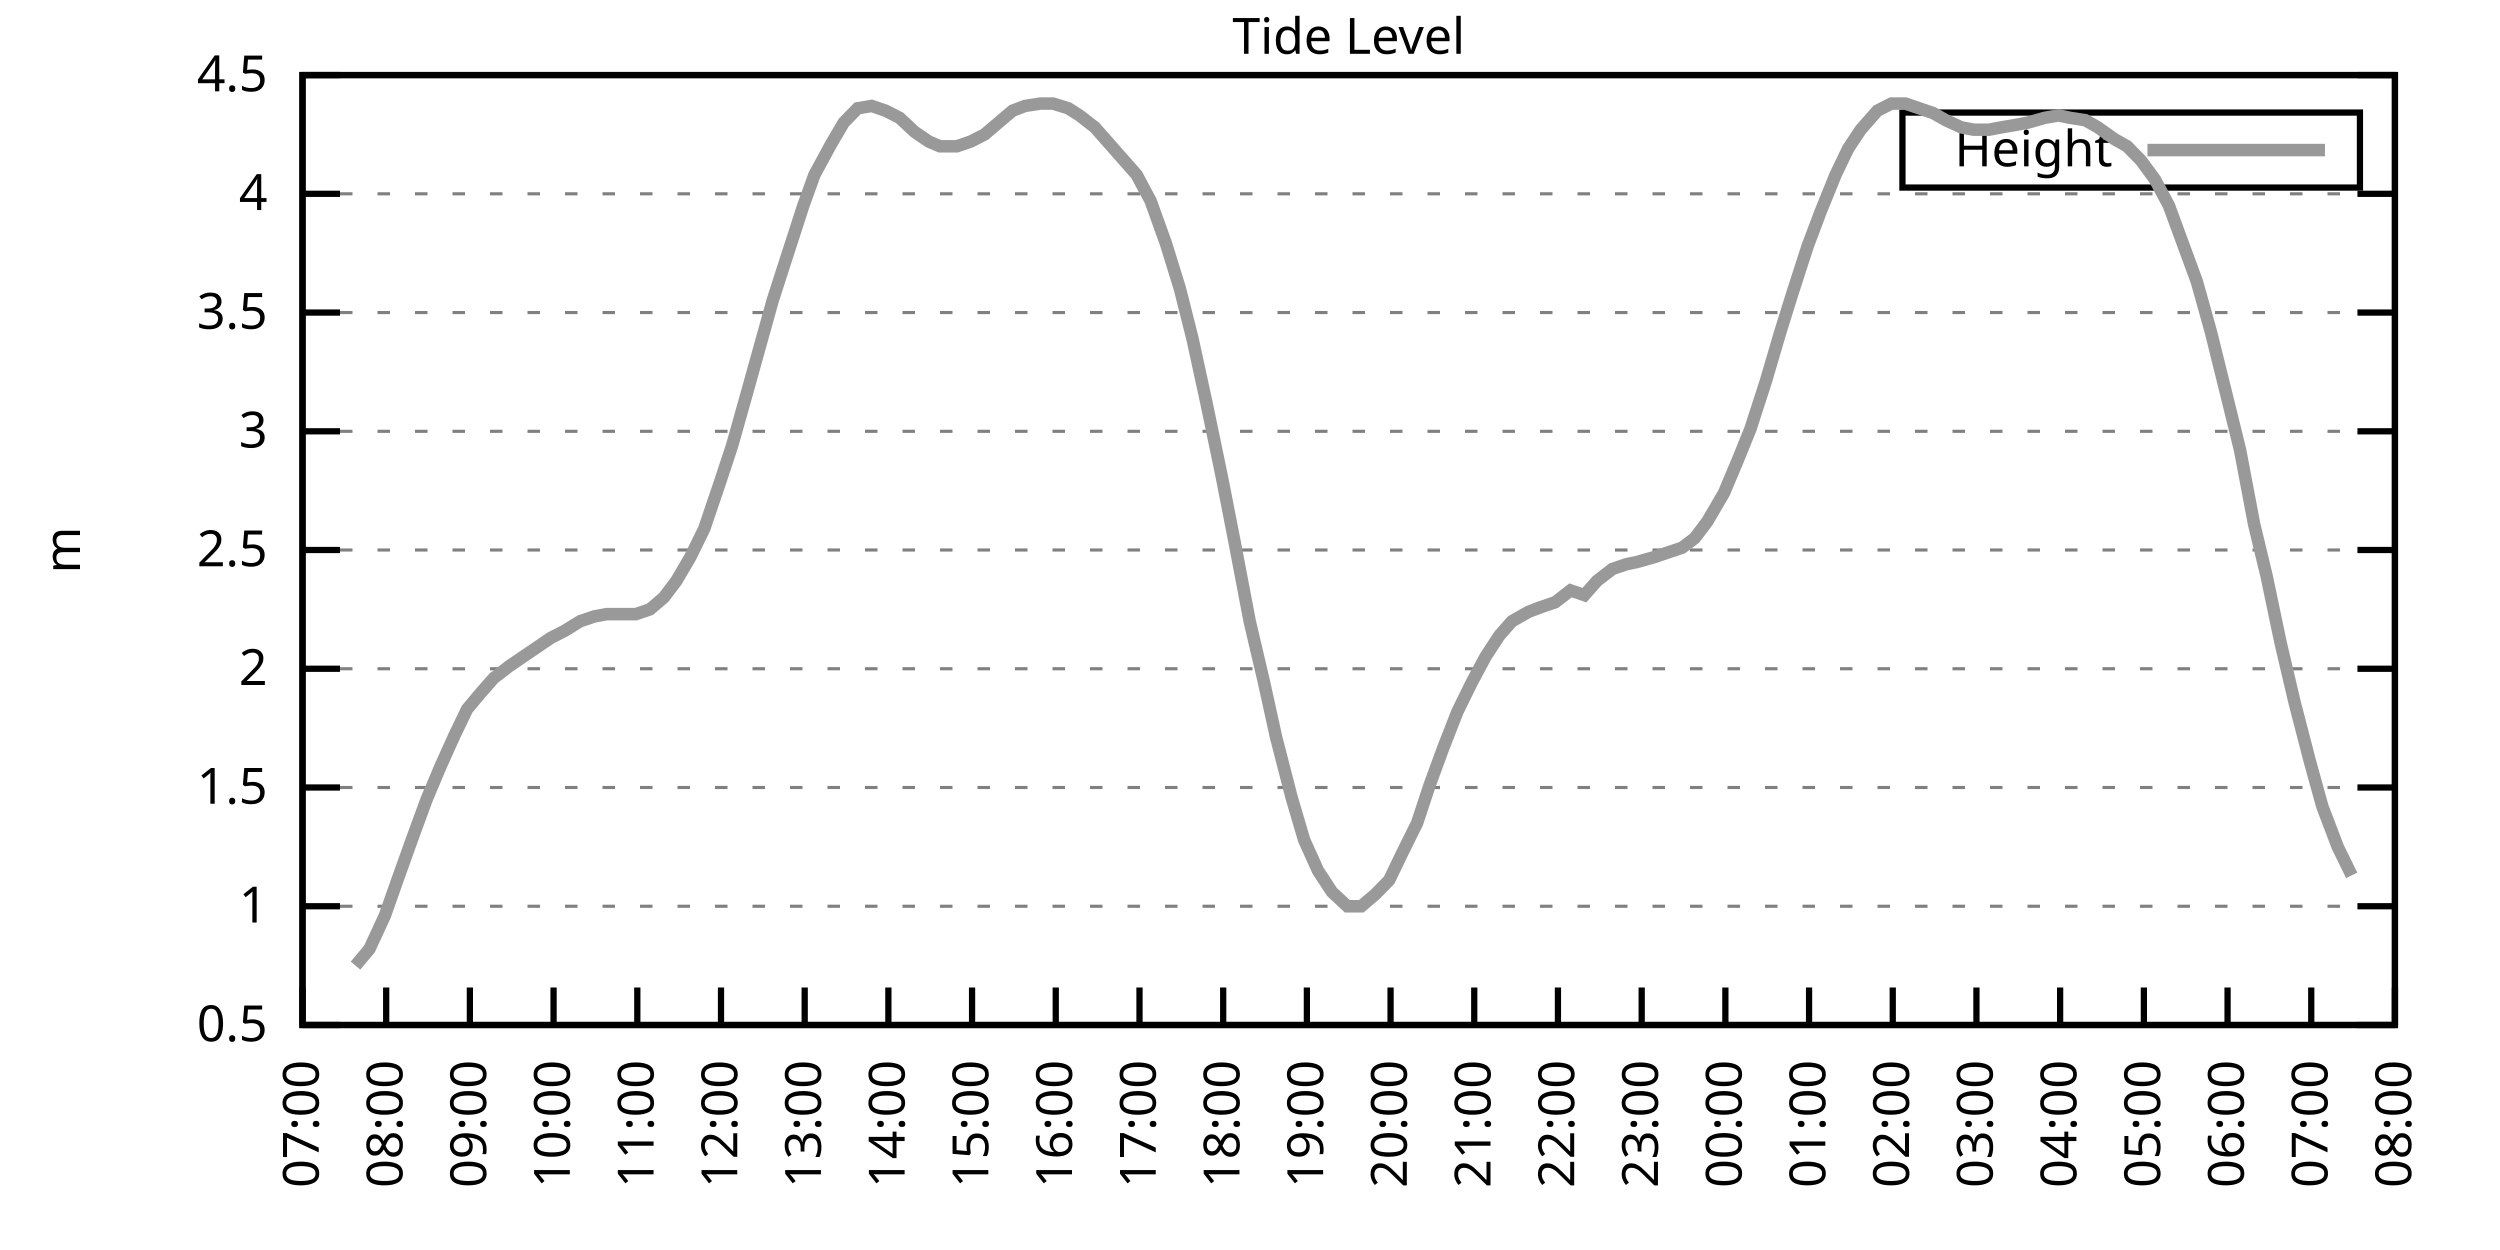
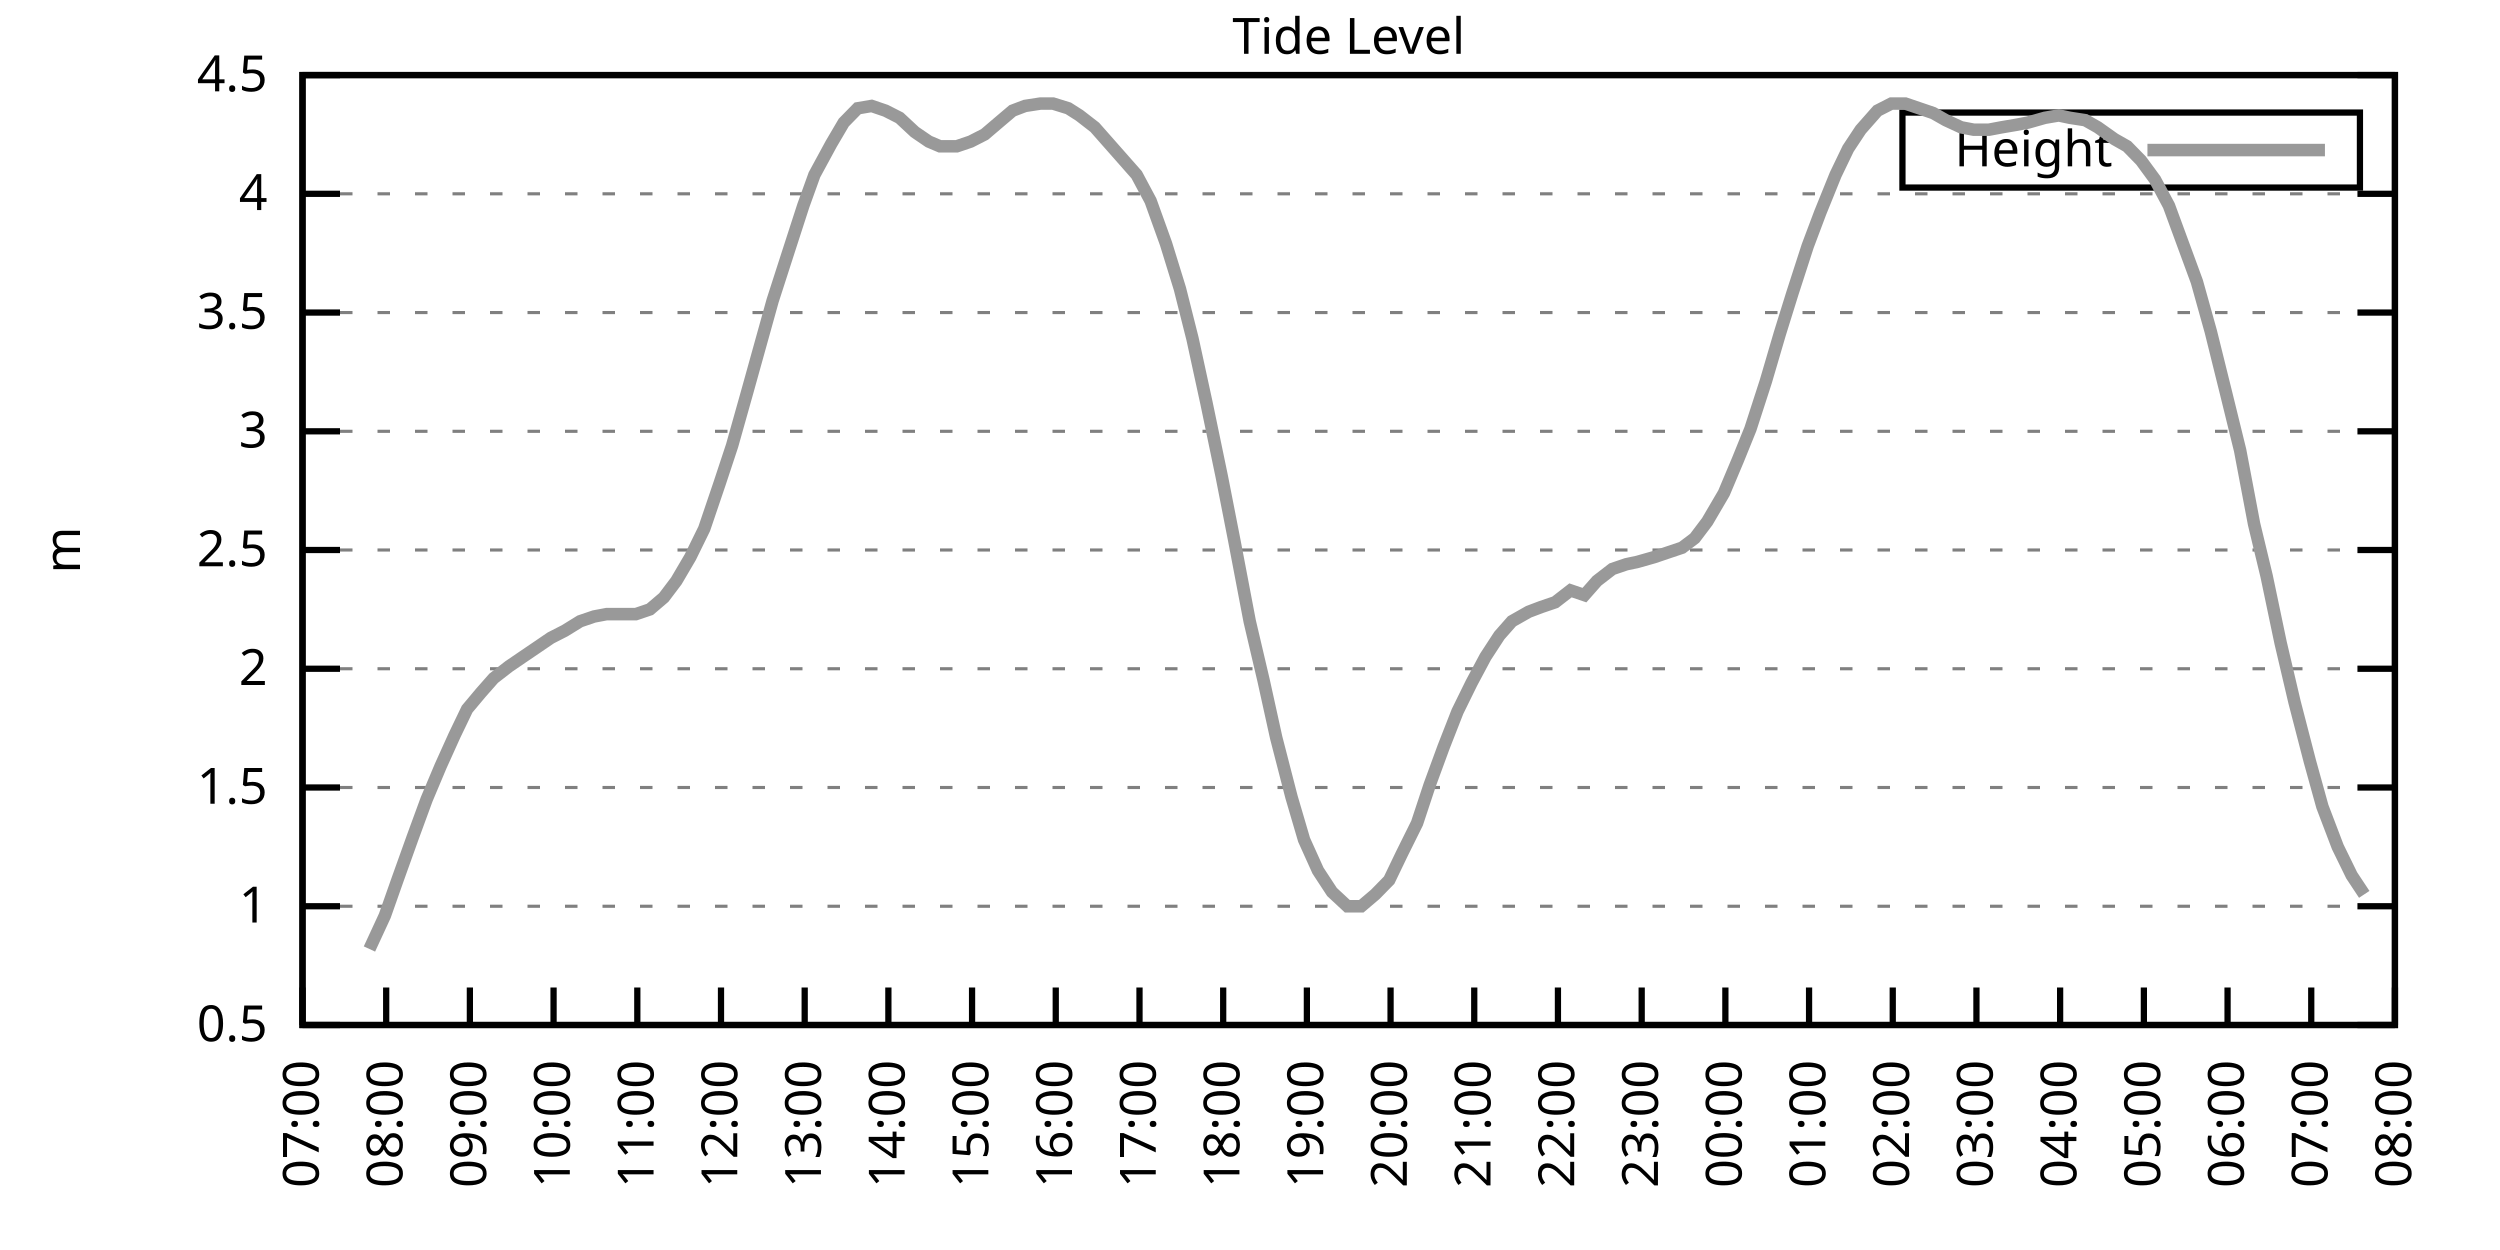
<svg xmlns="http://www.w3.org/2000/svg" xmlns:xlink="http://www.w3.org/1999/xlink" width="400" height="200" viewBox="0 0 400 200">
  <g id="gnuplot_canvas">
    <rect x="0" y="0" width="400" height="200" fill="none" />
    <defs>
      <circle id="gpDot" r="0.5" stroke-width="0.5" stroke="currentColor" />
      <path id="gpPt0" stroke-width="0.333" stroke="currentColor" d="M-1,0 h2 M0,-1 v2" />
      <path id="gpPt1" stroke-width="0.333" stroke="currentColor" d="M-1,-1 L1,1 M1,-1 L-1,1" />
      <path id="gpPt2" stroke-width="0.333" stroke="currentColor" d="M-1,0 L1,0 M0,-1 L0,1 M-1,-1 L1,1 M-1,1 L1,-1" />
      <rect id="gpPt3" stroke-width="0.333" stroke="currentColor" x="-1" y="-1" width="2" height="2" />
      <rect id="gpPt4" stroke-width="0.333" stroke="currentColor" fill="currentColor" x="-1" y="-1" width="2" height="2" />
      <circle id="gpPt5" stroke-width="0.333" stroke="currentColor" cx="0" cy="0" r="1" />
      <use xlink:href="#gpPt5" id="gpPt6" fill="currentColor" stroke="none" />
      <path id="gpPt7" stroke-width="0.333" stroke="currentColor" d="M0,-1.33 L-1.33,0.67 L1.33,0.67 z" />
      <use xlink:href="#gpPt7" id="gpPt8" fill="currentColor" stroke="none" />
      <use xlink:href="#gpPt7" id="gpPt9" stroke="currentColor" transform="rotate(180)" />
      <use xlink:href="#gpPt9" id="gpPt10" fill="currentColor" stroke="none" />
      <use xlink:href="#gpPt3" id="gpPt11" stroke="currentColor" transform="rotate(45)" />
      <use xlink:href="#gpPt11" id="gpPt12" fill="currentColor" stroke="none" />
      <path id="gpPt13" stroke-width="0.333" stroke="currentColor" d="M0,1.330 L1.265,0.411 L0.782,-1.067 L-0.782,-1.076 L-1.265,0.411 z" />
      <use xlink:href="#gpPt13" id="gpPt14" fill="currentColor" stroke="none" />
      <filter id="textbox" filterUnits="objectBoundingBox" x="0" y="0" height="1" width="1">
        <feFlood flood-color="white" flood-opacity="1" result="bgnd" />
        <feComposite in="SourceGraphic" in2="bgnd" operator="atop" />
      </filter>
      <filter id="greybox" filterUnits="objectBoundingBox" x="0" y="0" height="1" width="1">
        <feFlood flood-color="lightgrey" flood-opacity="1" result="grey" />
        <feComposite in="SourceGraphic" in2="grey" operator="atop" />
      </filter>
    </defs>
    <g fill="none" color="white" stroke="currentColor" stroke-width="1.00" stroke-linecap="butt" stroke-linejoin="miter">
</g>
    <g fill="none" color="black" stroke="currentColor" stroke-width="1.00" stroke-linecap="butt" stroke-linejoin="miter">
      <g stroke="none" shape-rendering="crispEdges">
        <polygon fill="rgb(255, 255, 255)" points="48.40,164.00 383.18,164.00 383.18,12.02 48.40,12.02 " />
      </g>
    </g>
    <g fill="none" color="black" stroke="currentColor" stroke-width="1.00" stroke-linecap="butt" stroke-linejoin="miter">
</g>
    <g fill="none" color="black" stroke="black" stroke-width="0.50" stroke-linecap="butt" stroke-linejoin="miter">
</g>
    <g fill="none" color="gray" stroke="currentColor" stroke-width="0.50" stroke-linecap="butt" stroke-linejoin="miter">
      <path stroke="gray" stroke-dasharray="2,4" class="gridline" d="M48.40,164.00 L383.19,164.00  " />
    </g>
    <g fill="none" color="gray" stroke="gray" stroke-width="1.00" stroke-linecap="butt" stroke-linejoin="miter">
</g>
    <g fill="none" color="black" stroke="currentColor" stroke-width="1.00" stroke-linecap="butt" stroke-linejoin="miter">
      <path stroke="black" d="M48.40,164.00 L54.40,164.00 M383.19,164.00 L377.19,164.00  " />
      <g transform="translate(42.80,166.60)" stroke="none" fill="black" font-family="Sans" font-size="8.00" text-anchor="end">
        <text>
          <tspan font-family="Sans"> 0.5</tspan>
        </text>
      </g>
    </g>
    <g fill="none" color="black" stroke="currentColor" stroke-width="1.00" stroke-linecap="butt" stroke-linejoin="miter">
</g>
    <g fill="none" color="black" stroke="black" stroke-width="0.50" stroke-linecap="butt" stroke-linejoin="miter">
</g>
    <g fill="none" color="gray" stroke="currentColor" stroke-width="0.50" stroke-linecap="butt" stroke-linejoin="miter">
      <path stroke="gray" stroke-dasharray="2,4" class="gridline" d="M48.40,145.00 L383.19,145.00  " />
    </g>
    <g fill="none" color="gray" stroke="gray" stroke-width="1.00" stroke-linecap="butt" stroke-linejoin="miter">
</g>
    <g fill="none" color="black" stroke="currentColor" stroke-width="1.00" stroke-linecap="butt" stroke-linejoin="miter">
      <path stroke="black" d="M48.40,145.00 L54.40,145.00 M383.19,145.00 L377.19,145.00  " />
      <g transform="translate(42.80,147.60)" stroke="none" fill="black" font-family="Sans" font-size="8.00" text-anchor="end">
        <text>
          <tspan font-family="Sans"> 1</tspan>
        </text>
      </g>
    </g>
    <g fill="none" color="black" stroke="currentColor" stroke-width="1.00" stroke-linecap="butt" stroke-linejoin="miter">
</g>
    <g fill="none" color="black" stroke="black" stroke-width="0.50" stroke-linecap="butt" stroke-linejoin="miter">
</g>
    <g fill="none" color="gray" stroke="currentColor" stroke-width="0.50" stroke-linecap="butt" stroke-linejoin="miter">
      <path stroke="gray" stroke-dasharray="2,4" class="gridline" d="M48.40,126.00 L383.19,126.00  " />
    </g>
    <g fill="none" color="gray" stroke="gray" stroke-width="1.00" stroke-linecap="butt" stroke-linejoin="miter">
</g>
    <g fill="none" color="black" stroke="currentColor" stroke-width="1.00" stroke-linecap="butt" stroke-linejoin="miter">
      <path stroke="black" d="M48.40,126.00 L54.40,126.00 M383.19,126.00 L377.19,126.00  " />
      <g transform="translate(42.80,128.60)" stroke="none" fill="black" font-family="Sans" font-size="8.00" text-anchor="end">
        <text>
          <tspan font-family="Sans"> 1.5</tspan>
        </text>
      </g>
    </g>
    <g fill="none" color="black" stroke="currentColor" stroke-width="1.00" stroke-linecap="butt" stroke-linejoin="miter">
</g>
    <g fill="none" color="black" stroke="black" stroke-width="0.50" stroke-linecap="butt" stroke-linejoin="miter">
</g>
    <g fill="none" color="gray" stroke="currentColor" stroke-width="0.50" stroke-linecap="butt" stroke-linejoin="miter">
      <path stroke="gray" stroke-dasharray="2,4" class="gridline" d="M48.40,107.00 L383.19,107.00  " />
    </g>
    <g fill="none" color="gray" stroke="gray" stroke-width="1.00" stroke-linecap="butt" stroke-linejoin="miter">
</g>
    <g fill="none" color="black" stroke="currentColor" stroke-width="1.00" stroke-linecap="butt" stroke-linejoin="miter">
      <path stroke="black" d="M48.40,107.00 L54.40,107.00 M383.19,107.00 L377.19,107.00  " />
      <g transform="translate(42.80,109.60)" stroke="none" fill="black" font-family="Sans" font-size="8.00" text-anchor="end">
        <text>
          <tspan font-family="Sans"> 2</tspan>
        </text>
      </g>
    </g>
    <g fill="none" color="black" stroke="currentColor" stroke-width="1.00" stroke-linecap="butt" stroke-linejoin="miter">
</g>
    <g fill="none" color="black" stroke="black" stroke-width="0.50" stroke-linecap="butt" stroke-linejoin="miter">
</g>
    <g fill="none" color="gray" stroke="currentColor" stroke-width="0.50" stroke-linecap="butt" stroke-linejoin="miter">
      <path stroke="gray" stroke-dasharray="2,4" class="gridline" d="M48.40,88.00 L383.19,88.00  " />
    </g>
    <g fill="none" color="gray" stroke="gray" stroke-width="1.00" stroke-linecap="butt" stroke-linejoin="miter">
</g>
    <g fill="none" color="black" stroke="currentColor" stroke-width="1.00" stroke-linecap="butt" stroke-linejoin="miter">
      <path stroke="black" d="M48.40,88.00 L54.40,88.00 M383.19,88.00 L377.19,88.00  " />
      <g transform="translate(42.80,90.60)" stroke="none" fill="black" font-family="Sans" font-size="8.00" text-anchor="end">
        <text>
          <tspan font-family="Sans"> 2.5</tspan>
        </text>
      </g>
    </g>
    <g fill="none" color="black" stroke="currentColor" stroke-width="1.00" stroke-linecap="butt" stroke-linejoin="miter">
</g>
    <g fill="none" color="black" stroke="black" stroke-width="0.50" stroke-linecap="butt" stroke-linejoin="miter">
</g>
    <g fill="none" color="gray" stroke="currentColor" stroke-width="0.50" stroke-linecap="butt" stroke-linejoin="miter">
      <path stroke="gray" stroke-dasharray="2,4" class="gridline" d="M48.40,69.01 L383.19,69.01  " />
    </g>
    <g fill="none" color="gray" stroke="gray" stroke-width="1.00" stroke-linecap="butt" stroke-linejoin="miter">
</g>
    <g fill="none" color="black" stroke="currentColor" stroke-width="1.00" stroke-linecap="butt" stroke-linejoin="miter">
      <path stroke="black" d="M48.40,69.01 L54.40,69.01 M383.19,69.01 L377.19,69.01  " />
      <g transform="translate(42.80,71.61)" stroke="none" fill="black" font-family="Sans" font-size="8.00" text-anchor="end">
        <text>
          <tspan font-family="Sans"> 3</tspan>
        </text>
      </g>
    </g>
    <g fill="none" color="black" stroke="currentColor" stroke-width="1.00" stroke-linecap="butt" stroke-linejoin="miter">
</g>
    <g fill="none" color="black" stroke="black" stroke-width="0.50" stroke-linecap="butt" stroke-linejoin="miter">
</g>
    <g fill="none" color="gray" stroke="currentColor" stroke-width="0.50" stroke-linecap="butt" stroke-linejoin="miter">
      <path stroke="gray" stroke-dasharray="2,4" class="gridline" d="M48.40,50.01 L383.19,50.01  " />
    </g>
    <g fill="none" color="gray" stroke="gray" stroke-width="1.00" stroke-linecap="butt" stroke-linejoin="miter">
</g>
    <g fill="none" color="black" stroke="currentColor" stroke-width="1.00" stroke-linecap="butt" stroke-linejoin="miter">
      <path stroke="black" d="M48.40,50.01 L54.40,50.01 M383.19,50.01 L377.19,50.01  " />
      <g transform="translate(42.80,52.61)" stroke="none" fill="black" font-family="Sans" font-size="8.00" text-anchor="end">
        <text>
          <tspan font-family="Sans"> 3.5</tspan>
        </text>
      </g>
    </g>
    <g fill="none" color="black" stroke="currentColor" stroke-width="1.00" stroke-linecap="butt" stroke-linejoin="miter">
</g>
    <g fill="none" color="black" stroke="black" stroke-width="0.50" stroke-linecap="butt" stroke-linejoin="miter">
</g>
    <g fill="none" color="gray" stroke="currentColor" stroke-width="0.50" stroke-linecap="butt" stroke-linejoin="miter">
      <path stroke="gray" stroke-dasharray="2,4" class="gridline" d="M48.40,31.01 L383.19,31.01  " />
    </g>
    <g fill="none" color="gray" stroke="gray" stroke-width="1.00" stroke-linecap="butt" stroke-linejoin="miter">
</g>
    <g fill="none" color="black" stroke="currentColor" stroke-width="1.00" stroke-linecap="butt" stroke-linejoin="miter">
      <path stroke="black" d="M48.40,31.01 L54.40,31.01 M383.19,31.01 L377.19,31.01  " />
      <g transform="translate(42.80,33.61)" stroke="none" fill="black" font-family="Sans" font-size="8.00" text-anchor="end">
        <text>
          <tspan font-family="Sans"> 4</tspan>
        </text>
      </g>
    </g>
    <g fill="none" color="black" stroke="currentColor" stroke-width="1.00" stroke-linecap="butt" stroke-linejoin="miter">
</g>
    <g fill="none" color="black" stroke="black" stroke-width="0.50" stroke-linecap="butt" stroke-linejoin="miter">
</g>
    <g fill="none" color="gray" stroke="currentColor" stroke-width="0.50" stroke-linecap="butt" stroke-linejoin="miter">
      <path stroke="gray" stroke-dasharray="2,4" class="gridline" d="M48.40,12.01 L383.19,12.01  " />
    </g>
    <g fill="none" color="gray" stroke="gray" stroke-width="1.00" stroke-linecap="butt" stroke-linejoin="miter">
</g>
    <g fill="none" color="black" stroke="currentColor" stroke-width="1.00" stroke-linecap="butt" stroke-linejoin="miter">
      <path stroke="black" d="M48.40,12.01 L54.40,12.01 M383.19,12.01 L377.19,12.01  " />
      <g transform="translate(42.80,14.61)" stroke="none" fill="black" font-family="Sans" font-size="8.00" text-anchor="end">
        <text>
          <tspan font-family="Sans"> 4.5</tspan>
        </text>
      </g>
    </g>
    <g fill="none" color="black" stroke="currentColor" stroke-width="1.00" stroke-linecap="butt" stroke-linejoin="miter">
      <path stroke="black" d="M48.40,164.00 L48.40,158.00  " />
      <g transform="translate(51.00,169.60) rotate(270.00)" stroke="none" fill="black" font-family="Sans" font-size="8.00" text-anchor="end">
        <text>
          <tspan font-family="Sans">07:00</tspan>
        </text>
      </g>
    </g>
    <g fill="none" color="black" stroke="currentColor" stroke-width="1.00" stroke-linecap="butt" stroke-linejoin="miter">
      <path stroke="black" d="M61.79,164.00 L61.79,158.00  " />
      <g transform="translate(64.39,169.60) rotate(270.00)" stroke="none" fill="black" font-family="Sans" font-size="8.00" text-anchor="end">
        <text>
          <tspan font-family="Sans">08:00</tspan>
        </text>
      </g>
    </g>
    <g fill="none" color="black" stroke="currentColor" stroke-width="1.00" stroke-linecap="butt" stroke-linejoin="miter">
      <path stroke="black" d="M75.18,164.00 L75.18,158.00  " />
      <g transform="translate(77.78,169.60) rotate(270.00)" stroke="none" fill="black" font-family="Sans" font-size="8.00" text-anchor="end">
        <text>
          <tspan font-family="Sans">09:00</tspan>
        </text>
      </g>
    </g>
    <g fill="none" color="black" stroke="currentColor" stroke-width="1.00" stroke-linecap="butt" stroke-linejoin="miter">
      <path stroke="black" d="M88.57,164.00 L88.57,158.00  " />
      <g transform="translate(91.17,169.60) rotate(270.00)" stroke="none" fill="black" font-family="Sans" font-size="8.00" text-anchor="end">
        <text>
          <tspan font-family="Sans">10:00</tspan>
        </text>
      </g>
    </g>
    <g fill="none" color="black" stroke="currentColor" stroke-width="1.00" stroke-linecap="butt" stroke-linejoin="miter">
      <path stroke="black" d="M101.97,164.00 L101.97,158.00  " />
      <g transform="translate(104.57,169.60) rotate(270.00)" stroke="none" fill="black" font-family="Sans" font-size="8.00" text-anchor="end">
        <text>
          <tspan font-family="Sans">11:00</tspan>
        </text>
      </g>
    </g>
    <g fill="none" color="black" stroke="currentColor" stroke-width="1.00" stroke-linecap="butt" stroke-linejoin="miter">
      <path stroke="black" d="M115.36,164.00 L115.36,158.00  " />
      <g transform="translate(117.96,169.60) rotate(270.00)" stroke="none" fill="black" font-family="Sans" font-size="8.00" text-anchor="end">
        <text>
          <tspan font-family="Sans">12:00</tspan>
        </text>
      </g>
    </g>
    <g fill="none" color="black" stroke="currentColor" stroke-width="1.00" stroke-linecap="butt" stroke-linejoin="miter">
      <path stroke="black" d="M128.75,164.00 L128.75,158.00  " />
      <g transform="translate(131.35,169.60) rotate(270.00)" stroke="none" fill="black" font-family="Sans" font-size="8.00" text-anchor="end">
        <text>
          <tspan font-family="Sans">13:00</tspan>
        </text>
      </g>
    </g>
    <g fill="none" color="black" stroke="currentColor" stroke-width="1.00" stroke-linecap="butt" stroke-linejoin="miter">
      <path stroke="black" d="M142.14,164.00 L142.14,158.00  " />
      <g transform="translate(144.74,169.60) rotate(270.00)" stroke="none" fill="black" font-family="Sans" font-size="8.00" text-anchor="end">
        <text>
          <tspan font-family="Sans">14:00</tspan>
        </text>
      </g>
    </g>
    <g fill="none" color="black" stroke="currentColor" stroke-width="1.00" stroke-linecap="butt" stroke-linejoin="miter">
      <path stroke="black" d="M155.53,164.00 L155.53,158.00  " />
      <g transform="translate(158.13,169.60) rotate(270.00)" stroke="none" fill="black" font-family="Sans" font-size="8.00" text-anchor="end">
        <text>
          <tspan font-family="Sans">15:00</tspan>
        </text>
      </g>
    </g>
    <g fill="none" color="black" stroke="currentColor" stroke-width="1.00" stroke-linecap="butt" stroke-linejoin="miter">
      <path stroke="black" d="M168.92,164.00 L168.92,158.00  " />
      <g transform="translate(171.52,169.60) rotate(270.00)" stroke="none" fill="black" font-family="Sans" font-size="8.00" text-anchor="end">
        <text>
          <tspan font-family="Sans">16:00</tspan>
        </text>
      </g>
    </g>
    <g fill="none" color="black" stroke="currentColor" stroke-width="1.00" stroke-linecap="butt" stroke-linejoin="miter">
      <path stroke="black" d="M182.32,164.00 L182.32,158.00  " />
      <g transform="translate(184.92,169.60) rotate(270.00)" stroke="none" fill="black" font-family="Sans" font-size="8.00" text-anchor="end">
        <text>
          <tspan font-family="Sans">17:00</tspan>
        </text>
      </g>
    </g>
    <g fill="none" color="black" stroke="currentColor" stroke-width="1.00" stroke-linecap="butt" stroke-linejoin="miter">
      <path stroke="black" d="M195.71,164.00 L195.71,158.00  " />
      <g transform="translate(198.31,169.60) rotate(270.00)" stroke="none" fill="black" font-family="Sans" font-size="8.00" text-anchor="end">
        <text>
          <tspan font-family="Sans">18:00</tspan>
        </text>
      </g>
    </g>
    <g fill="none" color="black" stroke="currentColor" stroke-width="1.00" stroke-linecap="butt" stroke-linejoin="miter">
      <path stroke="black" d="M209.10,164.00 L209.10,158.00  " />
      <g transform="translate(211.70,169.60) rotate(270.00)" stroke="none" fill="black" font-family="Sans" font-size="8.00" text-anchor="end">
        <text>
          <tspan font-family="Sans">19:00</tspan>
        </text>
      </g>
    </g>
    <g fill="none" color="black" stroke="currentColor" stroke-width="1.00" stroke-linecap="butt" stroke-linejoin="miter">
      <path stroke="black" d="M222.49,164.00 L222.49,158.00  " />
      <g transform="translate(225.09,169.60) rotate(270.00)" stroke="none" fill="black" font-family="Sans" font-size="8.00" text-anchor="end">
        <text>
          <tspan font-family="Sans">20:00</tspan>
        </text>
      </g>
    </g>
    <g fill="none" color="black" stroke="currentColor" stroke-width="1.00" stroke-linecap="butt" stroke-linejoin="miter">
      <path stroke="black" d="M235.88,164.00 L235.88,158.00  " />
      <g transform="translate(238.48,169.60) rotate(270.00)" stroke="none" fill="black" font-family="Sans" font-size="8.00" text-anchor="end">
        <text>
          <tspan font-family="Sans">21:00</tspan>
        </text>
      </g>
    </g>
    <g fill="none" color="black" stroke="currentColor" stroke-width="1.00" stroke-linecap="butt" stroke-linejoin="miter">
      <path stroke="black" d="M249.27,164.00 L249.27,158.00  " />
      <g transform="translate(251.87,169.60) rotate(270.00)" stroke="none" fill="black" font-family="Sans" font-size="8.00" text-anchor="end">
        <text>
          <tspan font-family="Sans">22:00</tspan>
        </text>
      </g>
    </g>
    <g fill="none" color="black" stroke="currentColor" stroke-width="1.00" stroke-linecap="butt" stroke-linejoin="miter">
      <path stroke="black" d="M262.67,164.00 L262.67,158.00  " />
      <g transform="translate(265.27,169.60) rotate(270.00)" stroke="none" fill="black" font-family="Sans" font-size="8.00" text-anchor="end">
        <text>
          <tspan font-family="Sans">23:00</tspan>
        </text>
      </g>
    </g>
    <g fill="none" color="black" stroke="currentColor" stroke-width="1.00" stroke-linecap="butt" stroke-linejoin="miter">
      <path stroke="black" d="M276.06,164.00 L276.06,158.00  " />
      <g transform="translate(278.66,169.60) rotate(270.00)" stroke="none" fill="black" font-family="Sans" font-size="8.00" text-anchor="end">
        <text>
          <tspan font-family="Sans">00:00</tspan>
        </text>
      </g>
    </g>
    <g fill="none" color="black" stroke="currentColor" stroke-width="1.00" stroke-linecap="butt" stroke-linejoin="miter">
      <path stroke="black" d="M289.45,164.00 L289.45,158.00  " />
      <g transform="translate(292.05,169.60) rotate(270.00)" stroke="none" fill="black" font-family="Sans" font-size="8.00" text-anchor="end">
        <text>
          <tspan font-family="Sans">01:00</tspan>
        </text>
      </g>
    </g>
    <g fill="none" color="black" stroke="currentColor" stroke-width="1.00" stroke-linecap="butt" stroke-linejoin="miter">
      <path stroke="black" d="M302.84,164.00 L302.84,158.00  " />
      <g transform="translate(305.44,169.60) rotate(270.00)" stroke="none" fill="black" font-family="Sans" font-size="8.00" text-anchor="end">
        <text>
          <tspan font-family="Sans">02:00</tspan>
        </text>
      </g>
    </g>
    <g fill="none" color="black" stroke="currentColor" stroke-width="1.00" stroke-linecap="butt" stroke-linejoin="miter">
      <path stroke="black" d="M316.23,164.00 L316.23,158.00  " />
      <g transform="translate(318.83,169.60) rotate(270.00)" stroke="none" fill="black" font-family="Sans" font-size="8.00" text-anchor="end">
        <text>
          <tspan font-family="Sans">03:00</tspan>
        </text>
      </g>
    </g>
    <g fill="none" color="black" stroke="currentColor" stroke-width="1.00" stroke-linecap="butt" stroke-linejoin="miter">
      <path stroke="black" d="M329.62,164.00 L329.62,158.00  " />
      <g transform="translate(332.22,169.60) rotate(270.00)" stroke="none" fill="black" font-family="Sans" font-size="8.00" text-anchor="end">
        <text>
          <tspan font-family="Sans">04:00</tspan>
        </text>
      </g>
    </g>
    <g fill="none" color="black" stroke="currentColor" stroke-width="1.00" stroke-linecap="butt" stroke-linejoin="miter">
      <path stroke="black" d="M343.02,164.00 L343.02,158.00  " />
      <g transform="translate(345.62,169.60) rotate(270.00)" stroke="none" fill="black" font-family="Sans" font-size="8.00" text-anchor="end">
        <text>
          <tspan font-family="Sans">05:00</tspan>
        </text>
      </g>
    </g>
    <g fill="none" color="black" stroke="currentColor" stroke-width="1.00" stroke-linecap="butt" stroke-linejoin="miter">
      <path stroke="black" d="M356.41,164.00 L356.41,158.00  " />
      <g transform="translate(359.01,169.60) rotate(270.00)" stroke="none" fill="black" font-family="Sans" font-size="8.00" text-anchor="end">
        <text>
          <tspan font-family="Sans">06:00</tspan>
        </text>
      </g>
    </g>
    <g fill="none" color="black" stroke="currentColor" stroke-width="1.00" stroke-linecap="butt" stroke-linejoin="miter">
      <path stroke="black" d="M369.80,164.00 L369.80,158.00  " />
      <g transform="translate(372.40,169.60) rotate(270.00)" stroke="none" fill="black" font-family="Sans" font-size="8.00" text-anchor="end">
        <text>
          <tspan font-family="Sans">07:00</tspan>
        </text>
      </g>
    </g>
    <g fill="none" color="black" stroke="currentColor" stroke-width="1.00" stroke-linecap="butt" stroke-linejoin="miter">
      <path stroke="black" d="M383.19,164.00 L383.19,158.00  " />
      <g transform="translate(385.79,169.60) rotate(270.00)" stroke="none" fill="black" font-family="Sans" font-size="8.00" text-anchor="end">
        <text>
          <tspan font-family="Sans">08:00</tspan>
        </text>
      </g>
    </g>
    <g fill="none" color="black" stroke="currentColor" stroke-width="1.00" stroke-linecap="butt" stroke-linejoin="miter">
</g>
    <g fill="none" color="black" stroke="currentColor" stroke-width="1.00" stroke-linecap="butt" stroke-linejoin="miter">
      <path stroke="black" d="M48.40,12.01 L48.40,164.00 L383.19,164.00 L383.19,12.01 L48.40,12.01 Z  " />
    </g>
    <g fill="none" color="black" stroke="currentColor" stroke-width="1.00" stroke-linecap="butt" stroke-linejoin="miter">
</g>
    <g fill="none" color="black" stroke="currentColor" stroke-width="1.00" stroke-linecap="butt" stroke-linejoin="miter">
      <path stroke="black" d="M304.39,30.01 L304.39,18.01 L377.59,18.01 L377.59,30.01 L304.39,30.01 Z  " />
    </g>
    <g id="Tide_level_plot_1">
      <g fill="none" color="white" stroke="black" stroke-width="2.00" stroke-linecap="butt" stroke-linejoin="miter">
</g>
      <g fill="none" color="black" stroke="currentColor" stroke-width="2.00" stroke-linecap="butt" stroke-linejoin="miter">
        <g transform="translate(337.99,26.61)" stroke="none" fill="black" font-family="Sans" font-size="8.00" text-anchor="end">
          <text>
            <tspan font-family="Sans">Height</tspan>
          </text>
        </g>
      </g>
      <g fill="none" color="black" stroke="currentColor" stroke-width="2.00" stroke-linecap="butt" stroke-linejoin="miter">
-         <path stroke="rgb(153, 153, 153)" d="M343.59,24.01 L371.99,24.01 M56.88,154.50 L59.11,151.84 L61.57,146.52 L63.58,140.82 L66.03,133.98 L68.26,127.90   L70.50,122.58 L72.73,117.64 L74.74,113.46 L76.97,110.80 L78.98,108.52 L81.43,106.62 L83.66,105.10 L85.90,103.58   L88.13,102.06 L90.36,100.92 L92.82,99.40 L95.05,98.64 L97.06,98.26 L99.29,98.26 L101.74,98.26 L103.98,97.50   L106.21,95.60 L108.22,92.94 L110.45,89.14 L112.68,84.59 L115.13,77.37 L117.14,71.29 L119.60,62.55 L121.61,55.33   L123.62,48.11 L126.07,40.51 L128.53,32.91 L130.31,27.97 L132.99,23.03 L135.00,19.61 L137.23,17.33 L139.46,16.95   L141.69,17.71 L143.93,18.85 L146.38,21.13 L148.61,22.65 L150.40,23.41 L153.08,23.41 L155.31,22.65 L157.54,21.51   L159.77,19.61 L162.01,17.71 L164.01,16.95 L166.47,16.57 L168.48,16.57 L170.93,17.33 L172.72,18.47 L175.17,20.37   L177.18,22.65 L181.87,27.97 L184.10,32.15 L186.56,38.99 L188.79,46.21 L190.80,54.19 L193.03,64.45 L195.48,76.23   L197.49,86.49 L199.95,99.40 L202.18,108.90 L204.19,118.02 L206.64,127.52 L208.65,134.36 L210.88,139.30 L213.12,142.72   L215.57,145.00 L217.80,145.00 L220.04,143.10 L222.27,140.82 L224.28,136.64 L226.73,131.70 L228.74,125.62 L230.97,119.54   L233.20,113.84 L235.44,109.28 L237.67,105.10 L239.90,101.68 L241.91,99.40 L244.59,97.88 L246.60,97.12 L248.83,96.36   L251.28,94.46 L253.51,95.22 L255.52,92.94 L257.98,91.04 L260.21,90.28 L262.00,89.90 L264.67,89.14 L266.91,88.38   L269.14,87.63 L271.15,86.11 L273.16,83.45 L275.83,78.89 L278.07,73.57 L280.07,68.63 L282.53,61.03 L284.76,53.43   L286.77,46.97 L289.23,39.37 L291.23,34.05 L293.69,27.97 L295.70,23.79 L297.71,20.75 L300.39,17.71 L302.62,16.57   L304.85,16.57 L307.08,17.33 L309.31,18.09 L311.32,19.23 L313.78,20.37 L315.79,20.75 L318.24,20.75 L320.25,20.37   L322.48,19.99 L324.49,19.61 L327.17,18.85 L329.40,18.47 L331.19,18.85 L333.64,19.23 L335.65,20.37 L338.33,22.27   L340.34,23.41 L342.57,25.69 L344.80,28.73 L347.03,32.91 L351.50,45.07 L353.73,53.05 L356.18,62.93 L358.42,72.05   L360.65,83.83 L362.66,92.18 L364.89,102.82 L367.12,112.32 L369.58,121.82 L371.58,129.04 L374.04,135.50 L376.27,140.06    " />
+         <path stroke="rgb(153, 153, 153)" d="M343.59,24.01 L371.99,24.01 M59.11,151.84 L61.57,146.52 L63.58,140.82 L66.03,133.98 L68.26,127.90 L70.50,122.58   L72.73,117.64 L74.74,113.46 L76.97,110.80 L78.98,108.52 L81.43,106.62 L83.66,105.10 L85.90,103.58 L88.13,102.06   L90.36,100.92 L92.82,99.40 L95.05,98.64 L97.06,98.26 L99.29,98.26 L101.74,98.26 L103.98,97.50 L106.21,95.60   L108.22,92.94 L110.45,89.14 L112.68,84.59 L115.13,77.37 L117.14,71.29 L119.60,62.55 L121.61,55.33 L123.62,48.11   L126.07,40.51 L128.53,32.91 L130.31,27.97 L132.99,23.03 L135.00,19.61 L137.23,17.33 L139.46,16.95 L141.69,17.71   L143.93,18.85 L146.38,21.13 L148.61,22.65 L150.40,23.41 L153.08,23.41 L155.31,22.65 L157.54,21.51 L159.77,19.61   L162.01,17.71 L164.01,16.95 L166.47,16.57 L168.48,16.57 L170.93,17.33 L172.72,18.47 L175.17,20.37 L177.18,22.65   L181.87,27.97 L184.10,32.15 L186.56,38.99 L188.79,46.21 L190.80,54.19 L193.03,64.45 L195.48,76.23 L197.49,86.49   L199.95,99.40 L202.18,108.90 L204.19,118.02 L206.64,127.52 L208.65,134.36 L210.88,139.30 L213.12,142.72 L215.57,145.00   L217.80,145.00 L220.04,143.10 L222.27,140.82 L224.28,136.64 L226.73,131.70 L228.74,125.62 L230.97,119.54 L233.20,113.84   L235.44,109.28 L237.67,105.10 L239.90,101.68 L241.91,99.40 L244.59,97.88 L246.60,97.12 L248.83,96.36 L251.28,94.46   L253.51,95.22 L255.52,92.94 L257.98,91.04 L260.21,90.28 L262.00,89.90 L264.67,89.14 L266.91,88.38 L269.14,87.63   L271.15,86.11 L273.16,83.45 L275.83,78.89 L278.07,73.57 L280.07,68.63 L282.53,61.03 L284.76,53.43 L286.77,46.97   L289.23,39.37 L291.23,34.05 L293.69,27.97 L295.70,23.79 L297.71,20.75 L300.39,17.71 L302.62,16.57 L304.85,16.57   L307.08,17.33 L309.31,18.09 L311.32,19.23 L313.78,20.37 L315.79,20.75 L318.24,20.75 L320.25,20.37 L322.48,19.99   L324.49,19.61 L327.17,18.85 L329.40,18.47 L331.19,18.85 L333.64,19.23 L335.65,20.37 L338.33,22.27 L340.34,23.41   L342.57,25.69 L344.80,28.73 L347.03,32.91 L351.50,45.07 L353.73,53.05 L356.18,62.93 L358.42,72.05 L360.65,83.83   L362.66,92.18 L364.89,102.82 L367.12,112.32 L369.58,121.82 L371.58,129.04 L374.04,135.50 L376.27,140.06 L378.28,143.10    " />
      </g>
    </g>
    <g fill="none" color="black" stroke="currentColor" stroke-width="2.00" stroke-linecap="butt" stroke-linejoin="miter">
</g>
    <g fill="none" color="black" stroke="black" stroke-width="1.00" stroke-linecap="butt" stroke-linejoin="miter">
</g>
    <g fill="none" color="black" stroke="currentColor" stroke-width="1.00" stroke-linecap="butt" stroke-linejoin="miter">
      <path stroke="black" d="M48.40,12.01 L48.40,164.00 L383.19,164.00 L383.19,12.01 L48.40,12.01 Z  " />
      <g transform="translate(12.80,88.01) rotate(270.00)" stroke="none" fill="black" font-family="Sans" font-size="8.00" text-anchor="middle">
        <text>
          <tspan font-family="Sans">m</tspan>
        </text>
      </g>
    </g>
    <g fill="none" color="black" stroke="currentColor" stroke-width="1.00" stroke-linecap="butt" stroke-linejoin="miter">
</g>
    <g fill="none" color="black" stroke="currentColor" stroke-width="1.00" stroke-linecap="butt" stroke-linejoin="miter">
      <g transform="translate(215.79,8.61)" stroke="none" fill="black" font-family="Sans" font-size="8.00" text-anchor="middle">
        <text>
          <tspan font-family="Sans">Tide Level</tspan>
        </text>
      </g>
    </g>
    <g fill="none" color="black" stroke="currentColor" stroke-width="1.00" stroke-linecap="butt" stroke-linejoin="miter">
</g>
  </g>
</svg>
